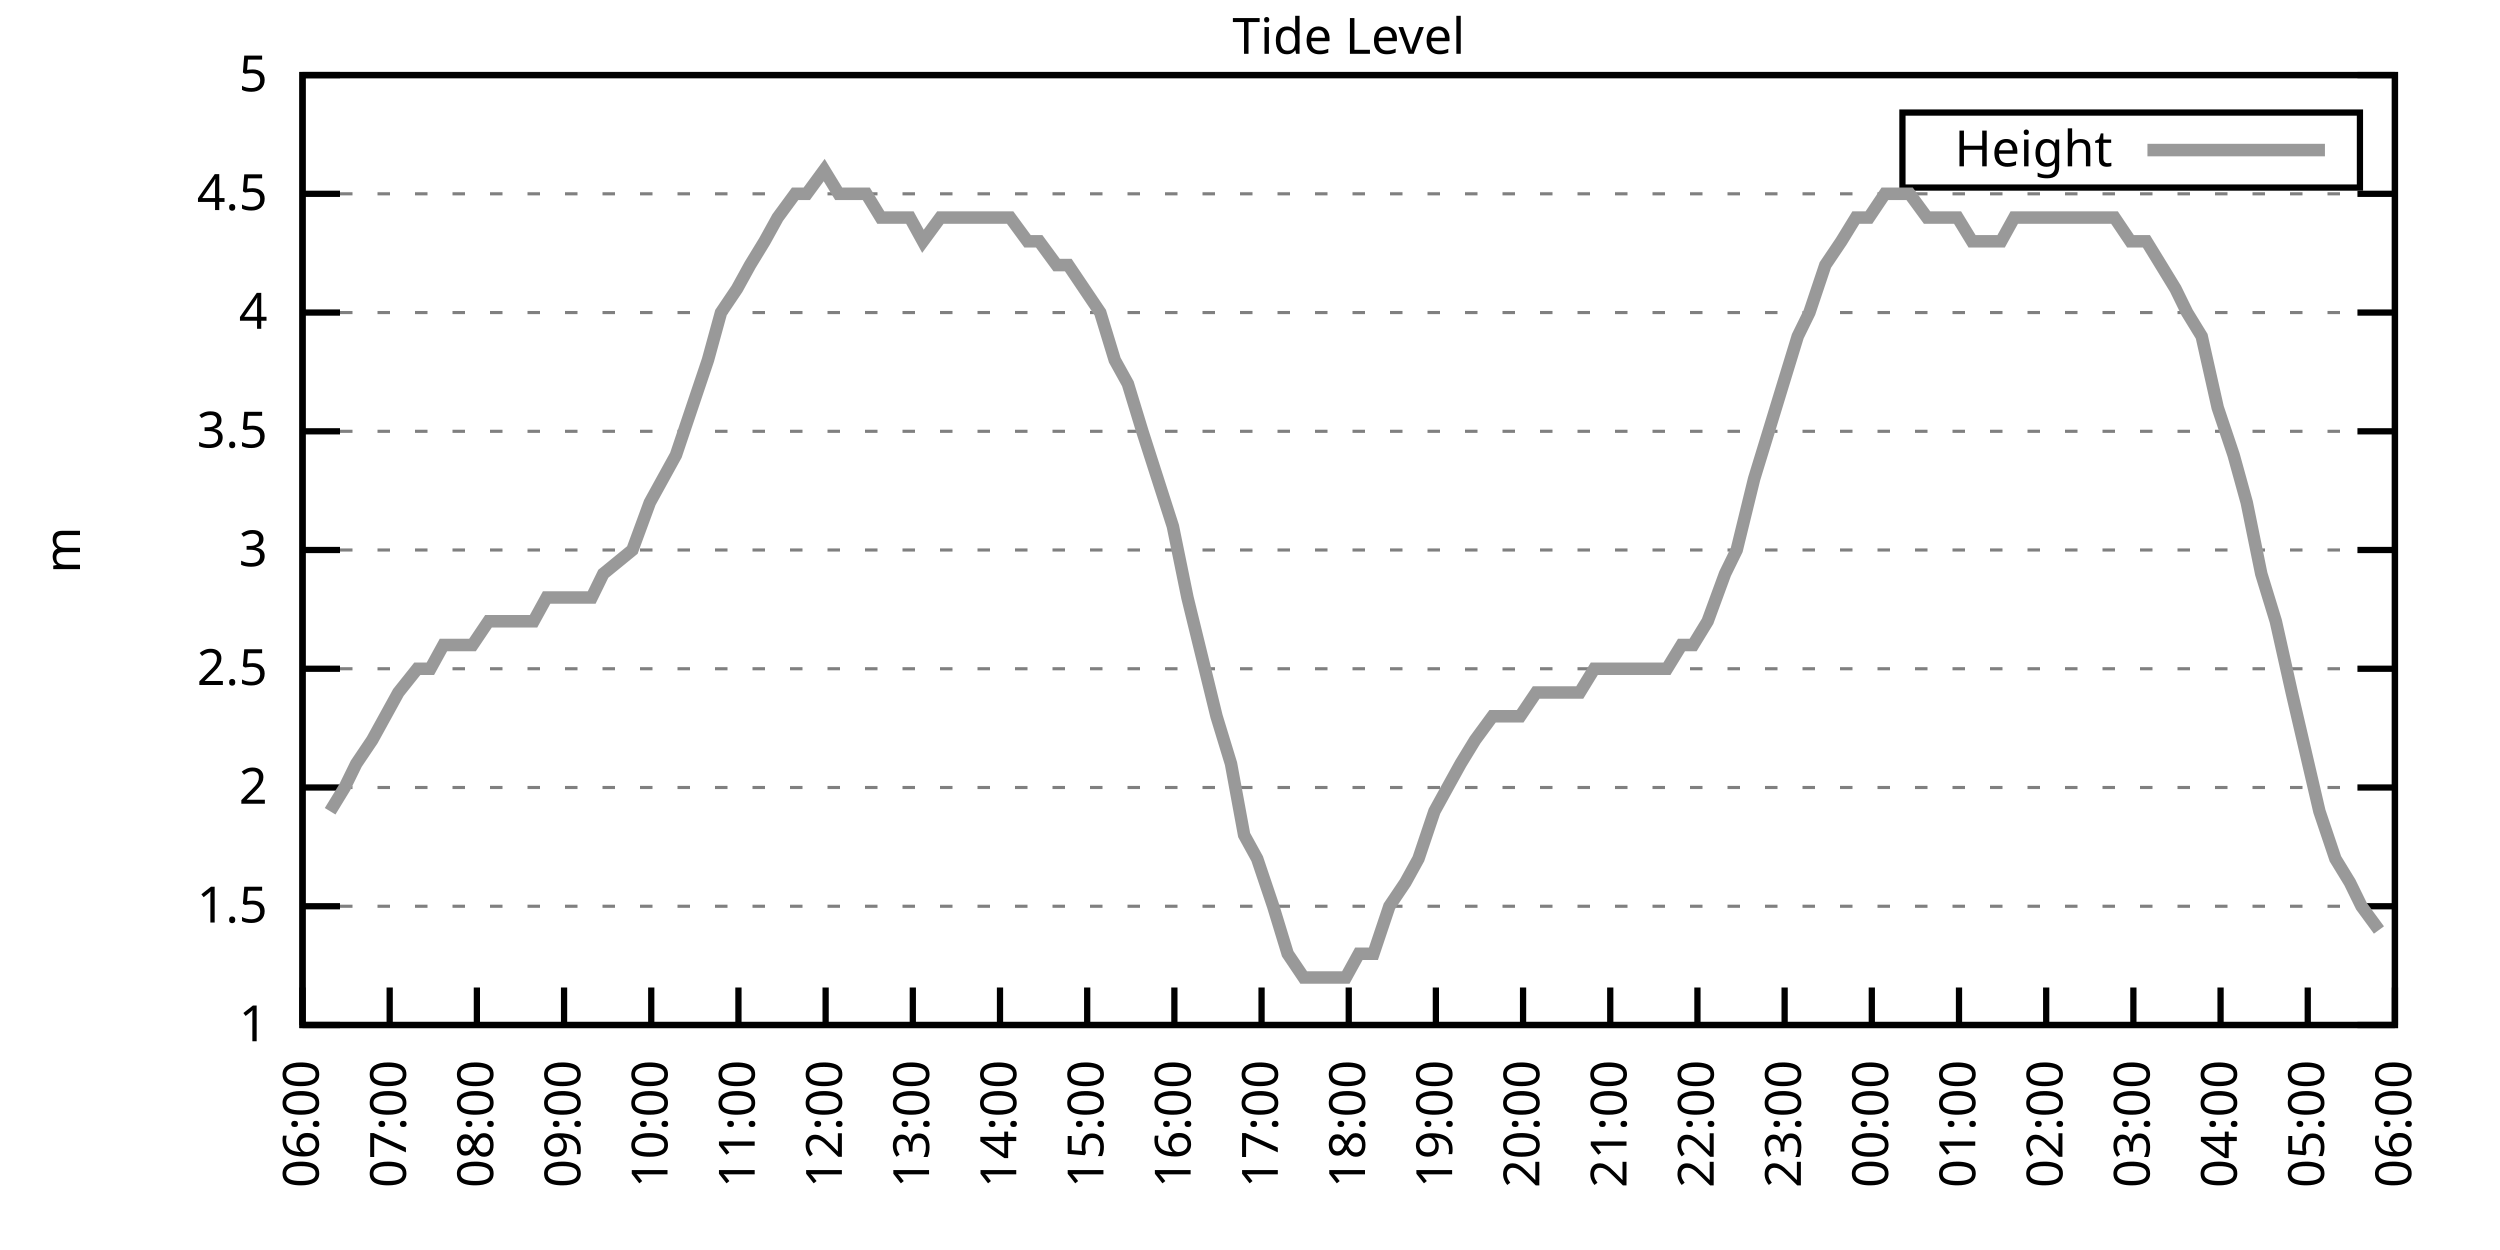
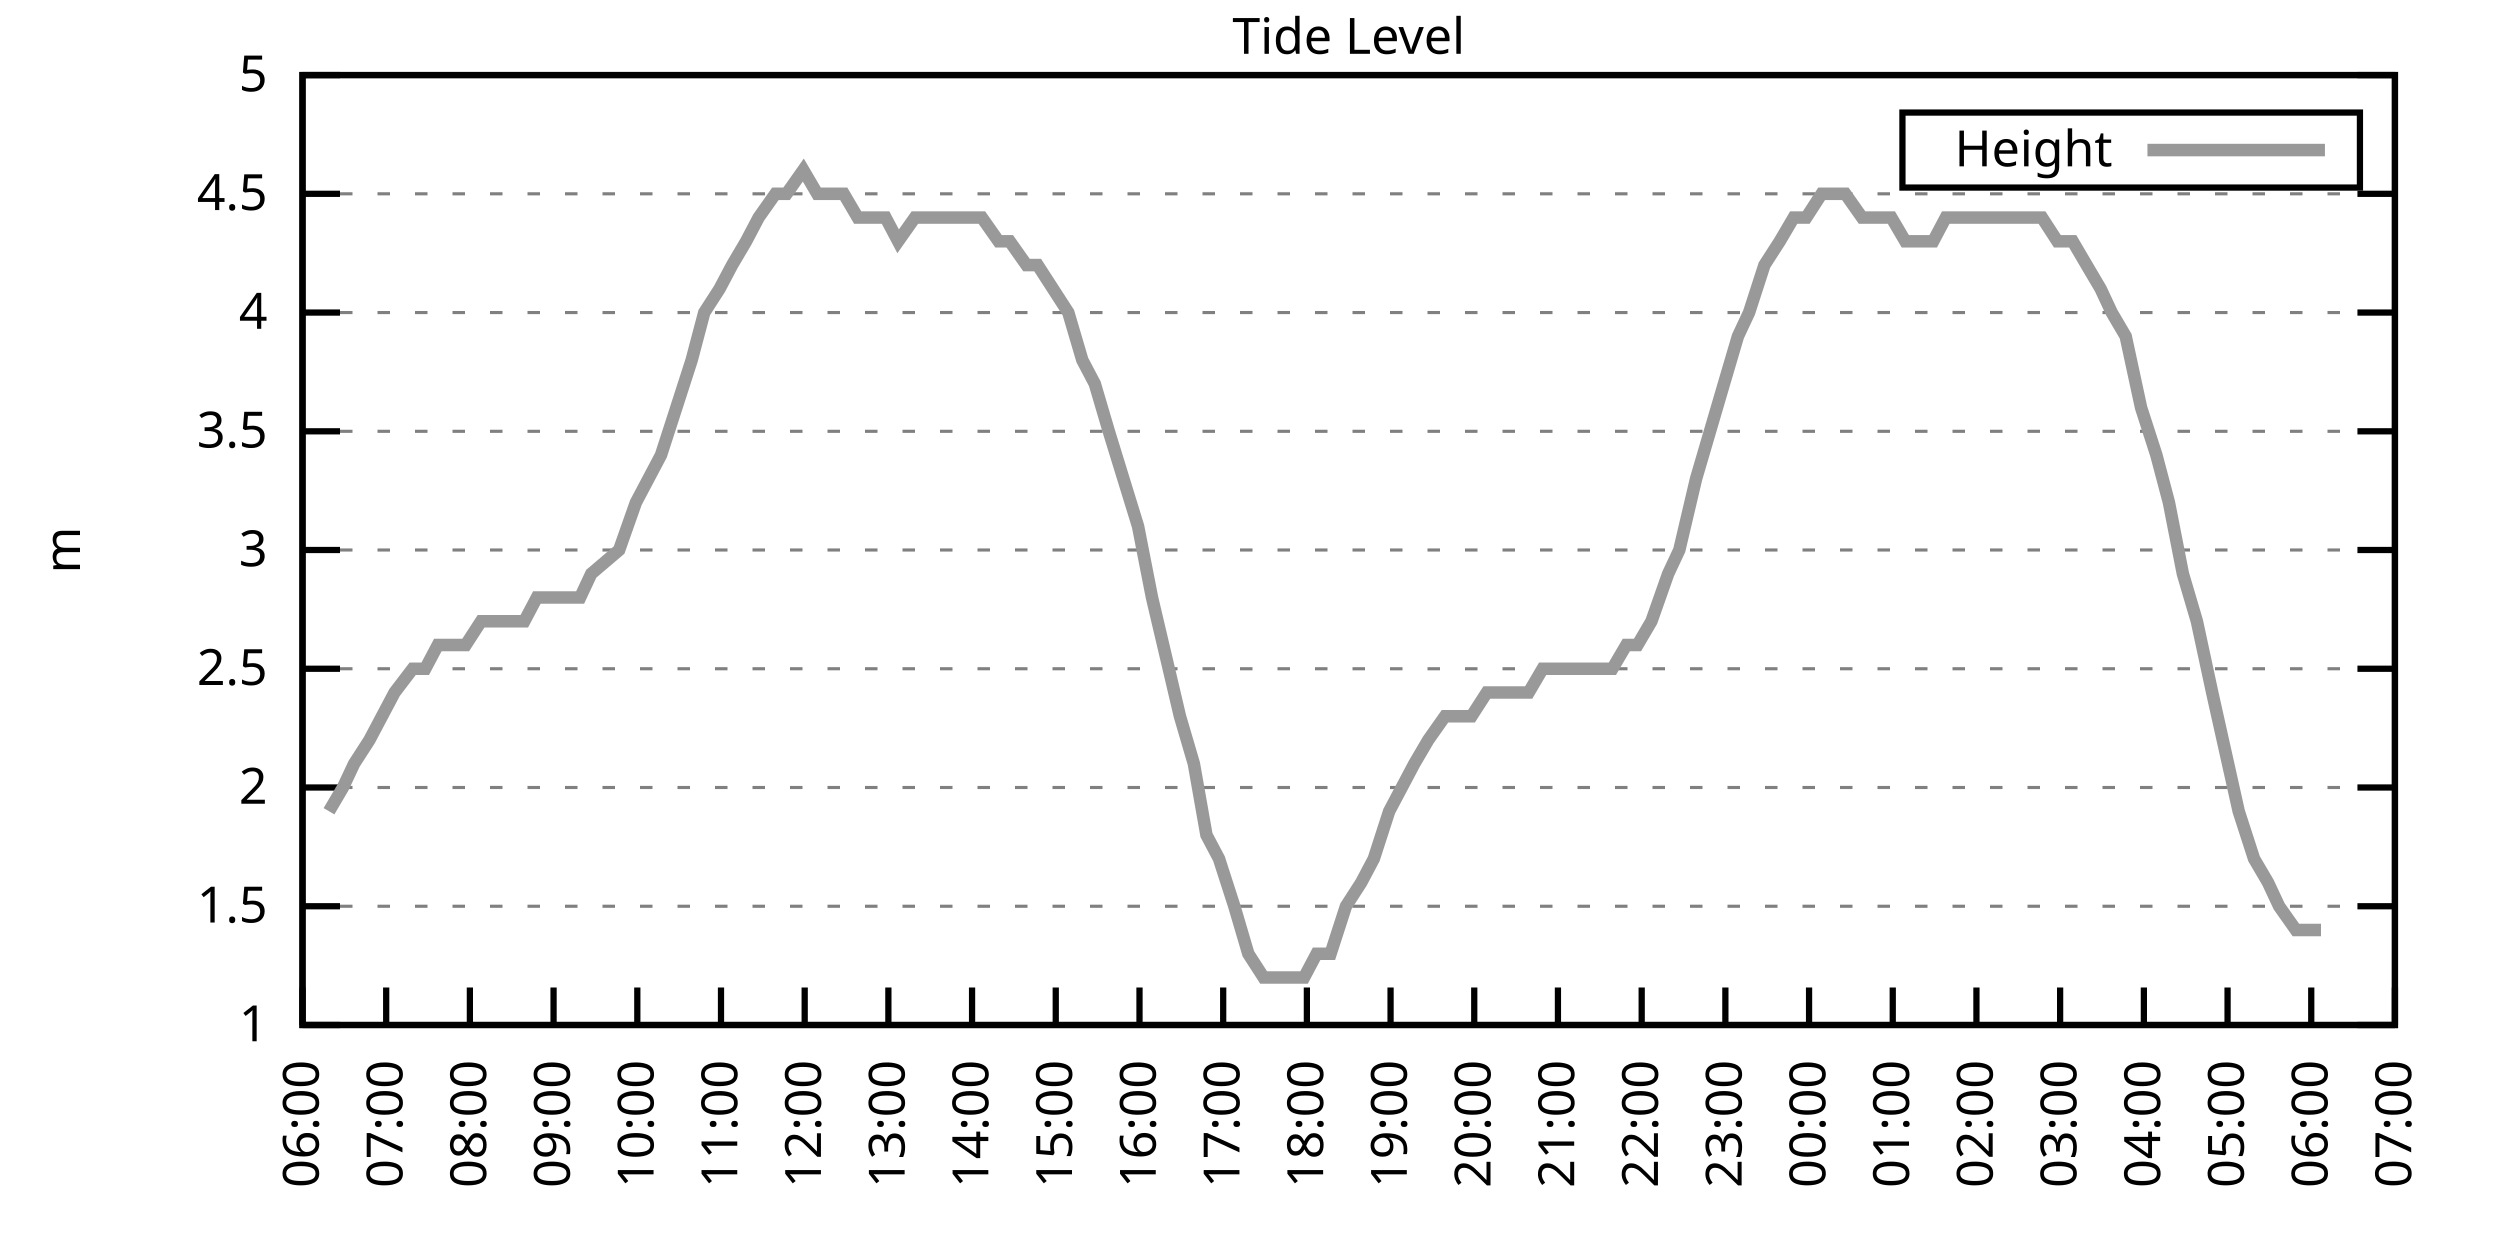
<svg xmlns="http://www.w3.org/2000/svg" xmlns:xlink="http://www.w3.org/1999/xlink" width="400" height="200" viewBox="0 0 400 200">
  <g id="gnuplot_canvas">
    <rect x="0" y="0" width="400" height="200" fill="none" />
    <defs>
      <circle id="gpDot" r="0.5" stroke-width="0.5" stroke="currentColor" />
      <path id="gpPt0" stroke-width="0.333" stroke="currentColor" d="M-1,0 h2 M0,-1 v2" />
      <path id="gpPt1" stroke-width="0.333" stroke="currentColor" d="M-1,-1 L1,1 M1,-1 L-1,1" />
      <path id="gpPt2" stroke-width="0.333" stroke="currentColor" d="M-1,0 L1,0 M0,-1 L0,1 M-1,-1 L1,1 M-1,1 L1,-1" />
      <rect id="gpPt3" stroke-width="0.333" stroke="currentColor" x="-1" y="-1" width="2" height="2" />
      <rect id="gpPt4" stroke-width="0.333" stroke="currentColor" fill="currentColor" x="-1" y="-1" width="2" height="2" />
      <circle id="gpPt5" stroke-width="0.333" stroke="currentColor" cx="0" cy="0" r="1" />
      <use xlink:href="#gpPt5" id="gpPt6" fill="currentColor" stroke="none" />
      <path id="gpPt7" stroke-width="0.333" stroke="currentColor" d="M0,-1.33 L-1.33,0.67 L1.33,0.67 z" />
      <use xlink:href="#gpPt7" id="gpPt8" fill="currentColor" stroke="none" />
      <use xlink:href="#gpPt7" id="gpPt9" stroke="currentColor" transform="rotate(180)" />
      <use xlink:href="#gpPt9" id="gpPt10" fill="currentColor" stroke="none" />
      <use xlink:href="#gpPt3" id="gpPt11" stroke="currentColor" transform="rotate(45)" />
      <use xlink:href="#gpPt11" id="gpPt12" fill="currentColor" stroke="none" />
      <path id="gpPt13" stroke-width="0.333" stroke="currentColor" d="M0,1.330 L1.265,0.411 L0.782,-1.067 L-0.782,-1.076 L-1.265,0.411 z" />
      <use xlink:href="#gpPt13" id="gpPt14" fill="currentColor" stroke="none" />
      <filter id="textbox" filterUnits="objectBoundingBox" x="0" y="0" height="1" width="1">
        <feFlood flood-color="white" flood-opacity="1" result="bgnd" />
        <feComposite in="SourceGraphic" in2="bgnd" operator="atop" />
      </filter>
      <filter id="greybox" filterUnits="objectBoundingBox" x="0" y="0" height="1" width="1">
        <feFlood flood-color="lightgrey" flood-opacity="1" result="grey" />
        <feComposite in="SourceGraphic" in2="grey" operator="atop" />
      </filter>
    </defs>
    <g fill="none" color="white" stroke="currentColor" stroke-width="1.00" stroke-linecap="butt" stroke-linejoin="miter">
</g>
    <g fill="none" color="black" stroke="currentColor" stroke-width="1.00" stroke-linecap="butt" stroke-linejoin="miter">
      <g stroke="none" shape-rendering="crispEdges">
        <polygon fill="rgb(255, 255, 255)" points="48.40,164.00 383.18,164.00 383.18,12.02 48.40,12.02 " />
      </g>
    </g>
    <g fill="none" color="black" stroke="currentColor" stroke-width="1.00" stroke-linecap="butt" stroke-linejoin="miter">
</g>
    <g fill="none" color="black" stroke="black" stroke-width="0.50" stroke-linecap="butt" stroke-linejoin="miter">
</g>
    <g fill="none" color="gray" stroke="currentColor" stroke-width="0.50" stroke-linecap="butt" stroke-linejoin="miter">
      <path stroke="gray" stroke-dasharray="2,4" class="gridline" d="M48.40,164.00 L383.19,164.00  " />
    </g>
    <g fill="none" color="gray" stroke="gray" stroke-width="1.00" stroke-linecap="butt" stroke-linejoin="miter">
</g>
    <g fill="none" color="black" stroke="currentColor" stroke-width="1.00" stroke-linecap="butt" stroke-linejoin="miter">
      <path stroke="black" d="M48.40,164.00 L54.40,164.00 M383.19,164.00 L377.19,164.00  " />
      <g transform="translate(42.80,166.60)" stroke="none" fill="black" font-family="Sans" font-size="8.00" text-anchor="end">
        <text>
          <tspan font-family="Sans"> 1</tspan>
        </text>
      </g>
    </g>
    <g fill="none" color="black" stroke="currentColor" stroke-width="1.00" stroke-linecap="butt" stroke-linejoin="miter">
</g>
    <g fill="none" color="black" stroke="black" stroke-width="0.50" stroke-linecap="butt" stroke-linejoin="miter">
</g>
    <g fill="none" color="gray" stroke="currentColor" stroke-width="0.50" stroke-linecap="butt" stroke-linejoin="miter">
      <path stroke="gray" stroke-dasharray="2,4" class="gridline" d="M48.40,145.00 L383.19,145.00  " />
    </g>
    <g fill="none" color="gray" stroke="gray" stroke-width="1.00" stroke-linecap="butt" stroke-linejoin="miter">
</g>
    <g fill="none" color="black" stroke="currentColor" stroke-width="1.00" stroke-linecap="butt" stroke-linejoin="miter">
      <path stroke="black" d="M48.40,145.00 L54.40,145.00 M383.19,145.00 L377.19,145.00  " />
      <g transform="translate(42.80,147.60)" stroke="none" fill="black" font-family="Sans" font-size="8.00" text-anchor="end">
        <text>
          <tspan font-family="Sans"> 1.5</tspan>
        </text>
      </g>
    </g>
    <g fill="none" color="black" stroke="currentColor" stroke-width="1.00" stroke-linecap="butt" stroke-linejoin="miter">
</g>
    <g fill="none" color="black" stroke="black" stroke-width="0.50" stroke-linecap="butt" stroke-linejoin="miter">
</g>
    <g fill="none" color="gray" stroke="currentColor" stroke-width="0.50" stroke-linecap="butt" stroke-linejoin="miter">
      <path stroke="gray" stroke-dasharray="2,4" class="gridline" d="M48.40,126.00 L383.19,126.00  " />
    </g>
    <g fill="none" color="gray" stroke="gray" stroke-width="1.00" stroke-linecap="butt" stroke-linejoin="miter">
</g>
    <g fill="none" color="black" stroke="currentColor" stroke-width="1.00" stroke-linecap="butt" stroke-linejoin="miter">
      <path stroke="black" d="M48.40,126.00 L54.40,126.00 M383.19,126.00 L377.19,126.00  " />
      <g transform="translate(42.80,128.60)" stroke="none" fill="black" font-family="Sans" font-size="8.00" text-anchor="end">
        <text>
          <tspan font-family="Sans"> 2</tspan>
        </text>
      </g>
    </g>
    <g fill="none" color="black" stroke="currentColor" stroke-width="1.00" stroke-linecap="butt" stroke-linejoin="miter">
</g>
    <g fill="none" color="black" stroke="black" stroke-width="0.50" stroke-linecap="butt" stroke-linejoin="miter">
</g>
    <g fill="none" color="gray" stroke="currentColor" stroke-width="0.50" stroke-linecap="butt" stroke-linejoin="miter">
      <path stroke="gray" stroke-dasharray="2,4" class="gridline" d="M48.40,107.00 L383.19,107.00  " />
    </g>
    <g fill="none" color="gray" stroke="gray" stroke-width="1.00" stroke-linecap="butt" stroke-linejoin="miter">
</g>
    <g fill="none" color="black" stroke="currentColor" stroke-width="1.00" stroke-linecap="butt" stroke-linejoin="miter">
      <path stroke="black" d="M48.40,107.00 L54.40,107.00 M383.19,107.00 L377.19,107.00  " />
      <g transform="translate(42.80,109.60)" stroke="none" fill="black" font-family="Sans" font-size="8.00" text-anchor="end">
        <text>
          <tspan font-family="Sans"> 2.5</tspan>
        </text>
      </g>
    </g>
    <g fill="none" color="black" stroke="currentColor" stroke-width="1.00" stroke-linecap="butt" stroke-linejoin="miter">
</g>
    <g fill="none" color="black" stroke="black" stroke-width="0.50" stroke-linecap="butt" stroke-linejoin="miter">
</g>
    <g fill="none" color="gray" stroke="currentColor" stroke-width="0.50" stroke-linecap="butt" stroke-linejoin="miter">
      <path stroke="gray" stroke-dasharray="2,4" class="gridline" d="M48.40,88.00 L383.19,88.00  " />
    </g>
    <g fill="none" color="gray" stroke="gray" stroke-width="1.00" stroke-linecap="butt" stroke-linejoin="miter">
</g>
    <g fill="none" color="black" stroke="currentColor" stroke-width="1.00" stroke-linecap="butt" stroke-linejoin="miter">
      <path stroke="black" d="M48.40,88.00 L54.40,88.00 M383.19,88.00 L377.19,88.00  " />
      <g transform="translate(42.80,90.60)" stroke="none" fill="black" font-family="Sans" font-size="8.00" text-anchor="end">
        <text>
          <tspan font-family="Sans"> 3</tspan>
        </text>
      </g>
    </g>
    <g fill="none" color="black" stroke="currentColor" stroke-width="1.00" stroke-linecap="butt" stroke-linejoin="miter">
</g>
    <g fill="none" color="black" stroke="black" stroke-width="0.50" stroke-linecap="butt" stroke-linejoin="miter">
</g>
    <g fill="none" color="gray" stroke="currentColor" stroke-width="0.50" stroke-linecap="butt" stroke-linejoin="miter">
      <path stroke="gray" stroke-dasharray="2,4" class="gridline" d="M48.40,69.01 L383.19,69.01  " />
    </g>
    <g fill="none" color="gray" stroke="gray" stroke-width="1.00" stroke-linecap="butt" stroke-linejoin="miter">
</g>
    <g fill="none" color="black" stroke="currentColor" stroke-width="1.00" stroke-linecap="butt" stroke-linejoin="miter">
      <path stroke="black" d="M48.40,69.01 L54.40,69.01 M383.19,69.01 L377.19,69.01  " />
      <g transform="translate(42.80,71.61)" stroke="none" fill="black" font-family="Sans" font-size="8.00" text-anchor="end">
        <text>
          <tspan font-family="Sans"> 3.5</tspan>
        </text>
      </g>
    </g>
    <g fill="none" color="black" stroke="currentColor" stroke-width="1.00" stroke-linecap="butt" stroke-linejoin="miter">
</g>
    <g fill="none" color="black" stroke="black" stroke-width="0.50" stroke-linecap="butt" stroke-linejoin="miter">
</g>
    <g fill="none" color="gray" stroke="currentColor" stroke-width="0.50" stroke-linecap="butt" stroke-linejoin="miter">
      <path stroke="gray" stroke-dasharray="2,4" class="gridline" d="M48.40,50.01 L383.19,50.01  " />
    </g>
    <g fill="none" color="gray" stroke="gray" stroke-width="1.00" stroke-linecap="butt" stroke-linejoin="miter">
</g>
    <g fill="none" color="black" stroke="currentColor" stroke-width="1.00" stroke-linecap="butt" stroke-linejoin="miter">
      <path stroke="black" d="M48.40,50.01 L54.40,50.01 M383.19,50.01 L377.19,50.01  " />
      <g transform="translate(42.80,52.61)" stroke="none" fill="black" font-family="Sans" font-size="8.00" text-anchor="end">
        <text>
          <tspan font-family="Sans"> 4</tspan>
        </text>
      </g>
    </g>
    <g fill="none" color="black" stroke="currentColor" stroke-width="1.00" stroke-linecap="butt" stroke-linejoin="miter">
</g>
    <g fill="none" color="black" stroke="black" stroke-width="0.50" stroke-linecap="butt" stroke-linejoin="miter">
</g>
    <g fill="none" color="gray" stroke="currentColor" stroke-width="0.50" stroke-linecap="butt" stroke-linejoin="miter">
      <path stroke="gray" stroke-dasharray="2,4" class="gridline" d="M48.40,31.01 L383.19,31.01  " />
    </g>
    <g fill="none" color="gray" stroke="gray" stroke-width="1.00" stroke-linecap="butt" stroke-linejoin="miter">
</g>
    <g fill="none" color="black" stroke="currentColor" stroke-width="1.00" stroke-linecap="butt" stroke-linejoin="miter">
      <path stroke="black" d="M48.40,31.01 L54.40,31.01 M383.19,31.01 L377.19,31.01  " />
      <g transform="translate(42.80,33.61)" stroke="none" fill="black" font-family="Sans" font-size="8.00" text-anchor="end">
        <text>
          <tspan font-family="Sans"> 4.5</tspan>
        </text>
      </g>
    </g>
    <g fill="none" color="black" stroke="currentColor" stroke-width="1.00" stroke-linecap="butt" stroke-linejoin="miter">
</g>
    <g fill="none" color="black" stroke="black" stroke-width="0.50" stroke-linecap="butt" stroke-linejoin="miter">
</g>
    <g fill="none" color="gray" stroke="currentColor" stroke-width="0.50" stroke-linecap="butt" stroke-linejoin="miter">
      <path stroke="gray" stroke-dasharray="2,4" class="gridline" d="M48.40,12.01 L383.19,12.01  " />
    </g>
    <g fill="none" color="gray" stroke="gray" stroke-width="1.00" stroke-linecap="butt" stroke-linejoin="miter">
</g>
    <g fill="none" color="black" stroke="currentColor" stroke-width="1.00" stroke-linecap="butt" stroke-linejoin="miter">
      <path stroke="black" d="M48.40,12.01 L54.40,12.01 M383.19,12.01 L377.19,12.01  " />
      <g transform="translate(42.80,14.61)" stroke="none" fill="black" font-family="Sans" font-size="8.00" text-anchor="end">
        <text>
          <tspan font-family="Sans"> 5</tspan>
        </text>
      </g>
    </g>
    <g fill="none" color="black" stroke="currentColor" stroke-width="1.00" stroke-linecap="butt" stroke-linejoin="miter">
      <path stroke="black" d="M48.40,164.00 L48.40,158.00  " />
      <g transform="translate(51.00,169.60) rotate(270.00)" stroke="none" fill="black" font-family="Sans" font-size="8.00" text-anchor="end">
        <text>
          <tspan font-family="Sans">06:00</tspan>
        </text>
      </g>
    </g>
    <g fill="none" color="black" stroke="currentColor" stroke-width="1.00" stroke-linecap="butt" stroke-linejoin="miter">
-       <path stroke="black" d="M62.35,164.00 L62.35,158.00  " />
-       <g transform="translate(64.95,169.60) rotate(270.00)" stroke="none" fill="black" font-family="Sans" font-size="8.00" text-anchor="end">
+       <path stroke="black" d="M61.79,164.00 L61.79,158.00  " />
+       <g transform="translate(64.39,169.60) rotate(270.00)" stroke="none" fill="black" font-family="Sans" font-size="8.00" text-anchor="end">
        <text>
          <tspan font-family="Sans">07:00</tspan>
        </text>
      </g>
    </g>
    <g fill="none" color="black" stroke="currentColor" stroke-width="1.00" stroke-linecap="butt" stroke-linejoin="miter">
-       <path stroke="black" d="M76.30,164.00 L76.30,158.00  " />
-       <g transform="translate(78.90,169.60) rotate(270.00)" stroke="none" fill="black" font-family="Sans" font-size="8.00" text-anchor="end">
+       <path stroke="black" d="M75.18,164.00 L75.18,158.00  " />
+       <g transform="translate(77.78,169.60) rotate(270.00)" stroke="none" fill="black" font-family="Sans" font-size="8.00" text-anchor="end">
        <text>
          <tspan font-family="Sans">08:00</tspan>
        </text>
      </g>
    </g>
    <g fill="none" color="black" stroke="currentColor" stroke-width="1.00" stroke-linecap="butt" stroke-linejoin="miter">
-       <path stroke="black" d="M90.25,164.00 L90.25,158.00  " />
-       <g transform="translate(92.85,169.60) rotate(270.00)" stroke="none" fill="black" font-family="Sans" font-size="8.00" text-anchor="end">
+       <path stroke="black" d="M88.57,164.00 L88.57,158.00  " />
+       <g transform="translate(91.17,169.60) rotate(270.00)" stroke="none" fill="black" font-family="Sans" font-size="8.00" text-anchor="end">
        <text>
          <tspan font-family="Sans">09:00</tspan>
        </text>
      </g>
    </g>
    <g fill="none" color="black" stroke="currentColor" stroke-width="1.00" stroke-linecap="butt" stroke-linejoin="miter">
-       <path stroke="black" d="M104.20,164.00 L104.20,158.00  " />
-       <g transform="translate(106.80,169.60) rotate(270.00)" stroke="none" fill="black" font-family="Sans" font-size="8.00" text-anchor="end">
+       <path stroke="black" d="M101.97,164.00 L101.97,158.00  " />
+       <g transform="translate(104.57,169.60) rotate(270.00)" stroke="none" fill="black" font-family="Sans" font-size="8.00" text-anchor="end">
        <text>
          <tspan font-family="Sans">10:00</tspan>
        </text>
      </g>
    </g>
    <g fill="none" color="black" stroke="currentColor" stroke-width="1.00" stroke-linecap="butt" stroke-linejoin="miter">
-       <path stroke="black" d="M118.15,164.00 L118.15,158.00  " />
-       <g transform="translate(120.75,169.60) rotate(270.00)" stroke="none" fill="black" font-family="Sans" font-size="8.00" text-anchor="end">
+       <path stroke="black" d="M115.36,164.00 L115.36,158.00  " />
+       <g transform="translate(117.96,169.60) rotate(270.00)" stroke="none" fill="black" font-family="Sans" font-size="8.00" text-anchor="end">
        <text>
          <tspan font-family="Sans">11:00</tspan>
        </text>
      </g>
    </g>
    <g fill="none" color="black" stroke="currentColor" stroke-width="1.00" stroke-linecap="butt" stroke-linejoin="miter">
-       <path stroke="black" d="M132.10,164.00 L132.10,158.00  " />
-       <g transform="translate(134.70,169.60) rotate(270.00)" stroke="none" fill="black" font-family="Sans" font-size="8.00" text-anchor="end">
+       <path stroke="black" d="M128.75,164.00 L128.75,158.00  " />
+       <g transform="translate(131.35,169.60) rotate(270.00)" stroke="none" fill="black" font-family="Sans" font-size="8.00" text-anchor="end">
        <text>
          <tspan font-family="Sans">12:00</tspan>
        </text>
      </g>
    </g>
    <g fill="none" color="black" stroke="currentColor" stroke-width="1.00" stroke-linecap="butt" stroke-linejoin="miter">
-       <path stroke="black" d="M146.05,164.00 L146.05,158.00  " />
-       <g transform="translate(148.65,169.60) rotate(270.00)" stroke="none" fill="black" font-family="Sans" font-size="8.00" text-anchor="end">
+       <path stroke="black" d="M142.14,164.00 L142.14,158.00  " />
+       <g transform="translate(144.74,169.60) rotate(270.00)" stroke="none" fill="black" font-family="Sans" font-size="8.00" text-anchor="end">
        <text>
          <tspan font-family="Sans">13:00</tspan>
        </text>
      </g>
    </g>
    <g fill="none" color="black" stroke="currentColor" stroke-width="1.00" stroke-linecap="butt" stroke-linejoin="miter">
-       <path stroke="black" d="M160.00,164.00 L160.00,158.00  " />
-       <g transform="translate(162.60,169.60) rotate(270.00)" stroke="none" fill="black" font-family="Sans" font-size="8.00" text-anchor="end">
+       <path stroke="black" d="M155.53,164.00 L155.53,158.00  " />
+       <g transform="translate(158.13,169.60) rotate(270.00)" stroke="none" fill="black" font-family="Sans" font-size="8.00" text-anchor="end">
        <text>
          <tspan font-family="Sans">14:00</tspan>
        </text>
      </g>
    </g>
    <g fill="none" color="black" stroke="currentColor" stroke-width="1.00" stroke-linecap="butt" stroke-linejoin="miter">
-       <path stroke="black" d="M173.95,164.00 L173.95,158.00  " />
-       <g transform="translate(176.55,169.60) rotate(270.00)" stroke="none" fill="black" font-family="Sans" font-size="8.00" text-anchor="end">
+       <path stroke="black" d="M168.92,164.00 L168.92,158.00  " />
+       <g transform="translate(171.52,169.60) rotate(270.00)" stroke="none" fill="black" font-family="Sans" font-size="8.00" text-anchor="end">
        <text>
          <tspan font-family="Sans">15:00</tspan>
        </text>
      </g>
    </g>
    <g fill="none" color="black" stroke="currentColor" stroke-width="1.00" stroke-linecap="butt" stroke-linejoin="miter">
-       <path stroke="black" d="M187.90,164.00 L187.90,158.00  " />
-       <g transform="translate(190.50,169.60) rotate(270.00)" stroke="none" fill="black" font-family="Sans" font-size="8.00" text-anchor="end">
+       <path stroke="black" d="M182.32,164.00 L182.32,158.00  " />
+       <g transform="translate(184.92,169.60) rotate(270.00)" stroke="none" fill="black" font-family="Sans" font-size="8.00" text-anchor="end">
        <text>
          <tspan font-family="Sans">16:00</tspan>
        </text>
      </g>
    </g>
    <g fill="none" color="black" stroke="currentColor" stroke-width="1.00" stroke-linecap="butt" stroke-linejoin="miter">
-       <path stroke="black" d="M201.85,164.00 L201.85,158.00  " />
-       <g transform="translate(204.45,169.60) rotate(270.00)" stroke="none" fill="black" font-family="Sans" font-size="8.00" text-anchor="end">
+       <path stroke="black" d="M195.71,164.00 L195.71,158.00  " />
+       <g transform="translate(198.31,169.60) rotate(270.00)" stroke="none" fill="black" font-family="Sans" font-size="8.00" text-anchor="end">
        <text>
          <tspan font-family="Sans">17:00</tspan>
        </text>
      </g>
    </g>
    <g fill="none" color="black" stroke="currentColor" stroke-width="1.00" stroke-linecap="butt" stroke-linejoin="miter">
-       <path stroke="black" d="M215.80,164.00 L215.80,158.00  " />
-       <g transform="translate(218.40,169.60) rotate(270.00)" stroke="none" fill="black" font-family="Sans" font-size="8.00" text-anchor="end">
+       <path stroke="black" d="M209.10,164.00 L209.10,158.00  " />
+       <g transform="translate(211.70,169.60) rotate(270.00)" stroke="none" fill="black" font-family="Sans" font-size="8.00" text-anchor="end">
        <text>
          <tspan font-family="Sans">18:00</tspan>
        </text>
      </g>
    </g>
    <g fill="none" color="black" stroke="currentColor" stroke-width="1.00" stroke-linecap="butt" stroke-linejoin="miter">
-       <path stroke="black" d="M229.74,164.00 L229.74,158.00  " />
-       <g transform="translate(232.34,169.60) rotate(270.00)" stroke="none" fill="black" font-family="Sans" font-size="8.00" text-anchor="end">
+       <path stroke="black" d="M222.49,164.00 L222.49,158.00  " />
+       <g transform="translate(225.09,169.60) rotate(270.00)" stroke="none" fill="black" font-family="Sans" font-size="8.00" text-anchor="end">
        <text>
          <tspan font-family="Sans">19:00</tspan>
        </text>
      </g>
    </g>
    <g fill="none" color="black" stroke="currentColor" stroke-width="1.00" stroke-linecap="butt" stroke-linejoin="miter">
-       <path stroke="black" d="M243.69,164.00 L243.69,158.00  " />
-       <g transform="translate(246.29,169.60) rotate(270.00)" stroke="none" fill="black" font-family="Sans" font-size="8.00" text-anchor="end">
+       <path stroke="black" d="M235.88,164.00 L235.88,158.00  " />
+       <g transform="translate(238.48,169.60) rotate(270.00)" stroke="none" fill="black" font-family="Sans" font-size="8.00" text-anchor="end">
        <text>
          <tspan font-family="Sans">20:00</tspan>
        </text>
      </g>
    </g>
    <g fill="none" color="black" stroke="currentColor" stroke-width="1.00" stroke-linecap="butt" stroke-linejoin="miter">
-       <path stroke="black" d="M257.64,164.00 L257.64,158.00  " />
-       <g transform="translate(260.24,169.60) rotate(270.00)" stroke="none" fill="black" font-family="Sans" font-size="8.00" text-anchor="end">
+       <path stroke="black" d="M249.27,164.00 L249.27,158.00  " />
+       <g transform="translate(251.87,169.60) rotate(270.00)" stroke="none" fill="black" font-family="Sans" font-size="8.00" text-anchor="end">
        <text>
          <tspan font-family="Sans">21:00</tspan>
        </text>
      </g>
    </g>
    <g fill="none" color="black" stroke="currentColor" stroke-width="1.00" stroke-linecap="butt" stroke-linejoin="miter">
-       <path stroke="black" d="M271.59,164.00 L271.59,158.00  " />
-       <g transform="translate(274.19,169.60) rotate(270.00)" stroke="none" fill="black" font-family="Sans" font-size="8.00" text-anchor="end">
+       <path stroke="black" d="M262.67,164.00 L262.67,158.00  " />
+       <g transform="translate(265.27,169.60) rotate(270.00)" stroke="none" fill="black" font-family="Sans" font-size="8.00" text-anchor="end">
        <text>
          <tspan font-family="Sans">22:00</tspan>
        </text>
      </g>
    </g>
    <g fill="none" color="black" stroke="currentColor" stroke-width="1.00" stroke-linecap="butt" stroke-linejoin="miter">
-       <path stroke="black" d="M285.54,164.00 L285.54,158.00  " />
-       <g transform="translate(288.14,169.60) rotate(270.00)" stroke="none" fill="black" font-family="Sans" font-size="8.00" text-anchor="end">
+       <path stroke="black" d="M276.06,164.00 L276.06,158.00  " />
+       <g transform="translate(278.66,169.60) rotate(270.00)" stroke="none" fill="black" font-family="Sans" font-size="8.00" text-anchor="end">
        <text>
          <tspan font-family="Sans">23:00</tspan>
        </text>
      </g>
    </g>
    <g fill="none" color="black" stroke="currentColor" stroke-width="1.00" stroke-linecap="butt" stroke-linejoin="miter">
-       <path stroke="black" d="M299.49,164.00 L299.49,158.00  " />
-       <g transform="translate(302.09,169.60) rotate(270.00)" stroke="none" fill="black" font-family="Sans" font-size="8.00" text-anchor="end">
+       <path stroke="black" d="M289.45,164.00 L289.45,158.00  " />
+       <g transform="translate(292.05,169.60) rotate(270.00)" stroke="none" fill="black" font-family="Sans" font-size="8.00" text-anchor="end">
        <text>
          <tspan font-family="Sans">00:00</tspan>
        </text>
      </g>
    </g>
    <g fill="none" color="black" stroke="currentColor" stroke-width="1.00" stroke-linecap="butt" stroke-linejoin="miter">
-       <path stroke="black" d="M313.44,164.00 L313.44,158.00  " />
-       <g transform="translate(316.04,169.60) rotate(270.00)" stroke="none" fill="black" font-family="Sans" font-size="8.00" text-anchor="end">
+       <path stroke="black" d="M302.84,164.00 L302.84,158.00  " />
+       <g transform="translate(305.44,169.60) rotate(270.00)" stroke="none" fill="black" font-family="Sans" font-size="8.00" text-anchor="end">
        <text>
          <tspan font-family="Sans">01:00</tspan>
        </text>
      </g>
    </g>
    <g fill="none" color="black" stroke="currentColor" stroke-width="1.00" stroke-linecap="butt" stroke-linejoin="miter">
-       <path stroke="black" d="M327.39,164.00 L327.39,158.00  " />
-       <g transform="translate(329.99,169.60) rotate(270.00)" stroke="none" fill="black" font-family="Sans" font-size="8.00" text-anchor="end">
+       <path stroke="black" d="M316.23,164.00 L316.23,158.00  " />
+       <g transform="translate(318.83,169.60) rotate(270.00)" stroke="none" fill="black" font-family="Sans" font-size="8.00" text-anchor="end">
        <text>
          <tspan font-family="Sans">02:00</tspan>
        </text>
      </g>
    </g>
    <g fill="none" color="black" stroke="currentColor" stroke-width="1.00" stroke-linecap="butt" stroke-linejoin="miter">
-       <path stroke="black" d="M341.34,164.00 L341.34,158.00  " />
-       <g transform="translate(343.94,169.60) rotate(270.00)" stroke="none" fill="black" font-family="Sans" font-size="8.00" text-anchor="end">
+       <path stroke="black" d="M329.62,164.00 L329.62,158.00  " />
+       <g transform="translate(332.22,169.60) rotate(270.00)" stroke="none" fill="black" font-family="Sans" font-size="8.00" text-anchor="end">
        <text>
          <tspan font-family="Sans">03:00</tspan>
        </text>
      </g>
    </g>
    <g fill="none" color="black" stroke="currentColor" stroke-width="1.00" stroke-linecap="butt" stroke-linejoin="miter">
-       <path stroke="black" d="M355.29,164.00 L355.29,158.00  " />
-       <g transform="translate(357.89,169.60) rotate(270.00)" stroke="none" fill="black" font-family="Sans" font-size="8.00" text-anchor="end">
+       <path stroke="black" d="M343.02,164.00 L343.02,158.00  " />
+       <g transform="translate(345.62,169.60) rotate(270.00)" stroke="none" fill="black" font-family="Sans" font-size="8.00" text-anchor="end">
        <text>
          <tspan font-family="Sans">04:00</tspan>
        </text>
      </g>
    </g>
    <g fill="none" color="black" stroke="currentColor" stroke-width="1.00" stroke-linecap="butt" stroke-linejoin="miter">
-       <path stroke="black" d="M369.24,164.00 L369.24,158.00  " />
-       <g transform="translate(371.84,169.60) rotate(270.00)" stroke="none" fill="black" font-family="Sans" font-size="8.00" text-anchor="end">
+       <path stroke="black" d="M356.41,164.00 L356.41,158.00  " />
+       <g transform="translate(359.01,169.60) rotate(270.00)" stroke="none" fill="black" font-family="Sans" font-size="8.00" text-anchor="end">
        <text>
          <tspan font-family="Sans">05:00</tspan>
+         </text>
+       </g>
+     </g>
+     <g fill="none" color="black" stroke="currentColor" stroke-width="1.00" stroke-linecap="butt" stroke-linejoin="miter">
+       <path stroke="black" d="M369.80,164.00 L369.80,158.00  " />
+       <g transform="translate(372.40,169.60) rotate(270.00)" stroke="none" fill="black" font-family="Sans" font-size="8.00" text-anchor="end">
+         <text>
+           <tspan font-family="Sans">06:00</tspan>
        </text>
      </g>
    </g>
    <g fill="none" color="black" stroke="currentColor" stroke-width="1.00" stroke-linecap="butt" stroke-linejoin="miter">
      <path stroke="black" d="M383.19,164.00 L383.19,158.00  " />
      <g transform="translate(385.79,169.60) rotate(270.00)" stroke="none" fill="black" font-family="Sans" font-size="8.00" text-anchor="end">
        <text>
-           <tspan font-family="Sans">06:00</tspan>
+           <tspan font-family="Sans">07:00</tspan>
        </text>
      </g>
    </g>
    <g fill="none" color="black" stroke="currentColor" stroke-width="1.00" stroke-linecap="butt" stroke-linejoin="miter">
</g>
    <g fill="none" color="black" stroke="currentColor" stroke-width="1.00" stroke-linecap="butt" stroke-linejoin="miter">
      <path stroke="black" d="M48.40,12.01 L48.40,164.00 L383.19,164.00 L383.19,12.01 L48.40,12.01 Z  " />
    </g>
    <g fill="none" color="black" stroke="currentColor" stroke-width="1.00" stroke-linecap="butt" stroke-linejoin="miter">
</g>
    <g fill="none" color="black" stroke="currentColor" stroke-width="1.00" stroke-linecap="butt" stroke-linejoin="miter">
      <path stroke="black" d="M304.39,30.01 L304.39,18.01 L377.59,18.01 L377.59,30.01 L304.39,30.01 Z  " />
    </g>
    <g id="Tide_level_plot_1">
      <g fill="none" color="white" stroke="black" stroke-width="2.00" stroke-linecap="butt" stroke-linejoin="miter">
</g>
      <g fill="none" color="black" stroke="currentColor" stroke-width="2.00" stroke-linecap="butt" stroke-linejoin="miter">
        <g transform="translate(337.99,26.61)" stroke="none" fill="black" font-family="Sans" font-size="8.00" text-anchor="end">
          <text>
            <tspan font-family="Sans">Height</tspan>
          </text>
        </g>
      </g>
      <g fill="none" color="black" stroke="currentColor" stroke-width="2.00" stroke-linecap="butt" stroke-linejoin="miter">
-         <path stroke="rgb(153, 153, 153)" d="M343.59,24.01 L371.99,24.01 M52.82,129.80 L55.14,126.00 L57.00,122.20 L59.56,118.40 L61.65,114.60 L63.74,110.80   L66.77,107.00 L68.86,107.00 L70.95,103.20 L73.74,103.20 L75.60,103.20 L78.16,99.40 L80.48,99.40 L83.04,99.40   L85.37,99.40 L87.46,95.60 L90.02,95.60 L92.34,95.60 L94.67,95.60 L96.53,91.80 L101.18,88.00 L103.97,80.41   L106.06,76.61 L108.15,72.81 L110.71,65.21 L113.27,57.61 L115.36,50.01 L117.92,46.21 L120.01,42.41 L122.33,38.61   L124.43,34.81 L127.22,31.01 L129.08,31.01 L131.87,27.21 L134.19,31.01 L136.51,31.01 L138.61,31.01 L140.93,34.81   L143.49,34.81 L145.58,34.81 L147.67,38.61 L150.46,34.81 L152.79,34.81 L154.88,34.81 L156.97,34.81 L159.30,34.81   L161.62,34.81 L164.41,38.61 L166.27,38.61 L169.06,42.41 L170.92,42.41 L176.04,50.01 L178.36,57.61 L180.46,61.41   L182.78,69.01 L187.66,84.21 L189.99,95.60 L191.85,103.20 L194.64,114.60 L196.96,122.20 L199.06,133.60 L201.15,137.40   L203.71,145.00 L206.03,152.60 L208.59,156.40 L210.91,156.40 L213.01,156.40 L215.33,156.40 L217.42,152.60 L219.75,152.60   L222.30,145.00 L224.86,141.20 L226.95,137.40 L229.51,129.80 L231.60,126.00 L233.70,122.20 L236.02,118.40 L238.81,114.60   L241.14,114.60 L243.23,114.60 L245.79,110.80 L247.88,110.80 L249.97,110.80 L252.76,110.80 L255.09,107.00 L257.18,107.00   L259.27,107.00 L262.06,107.00 L264.15,107.00 L266.71,107.00 L269.04,103.20 L270.90,103.20 L273.22,99.40 L276.01,91.80   L277.87,88.00 L280.66,76.61 L282.99,69.01 L285.31,61.41 L287.64,53.81 L289.50,50.01 L292.05,42.41 L294.61,38.61   L296.94,34.81 L299.03,34.81 L301.58,31.01 L303.91,31.01 L305.54,31.01 L308.33,34.81 L313.21,34.81 L315.53,38.61   L317.63,38.61 L320.18,38.61 L322.28,34.81 L324.83,34.81 L326.93,34.81 L329.25,34.81 L331.81,34.81 L334.13,34.81   L336.46,34.81 L338.32,34.81 L340.88,38.61 L343.43,38.61 L345.76,42.41 L348.08,46.21 L349.94,50.01 L352.27,53.81   L354.83,65.21 L357.38,72.81 L359.48,80.41 L361.80,91.80 L364.13,99.40 L366.68,110.80 L371.10,129.80 L373.66,137.40   L375.98,141.20 L377.84,145.00 L380.63,148.80  " />
+         <path stroke="rgb(153, 153, 153)" d="M343.59,24.01 L371.99,24.01 M52.64,129.80 L54.87,126.00 L56.66,122.20 L59.11,118.40 L61.12,114.60 L63.13,110.80   L66.03,107.00 L68.04,107.00 L70.05,103.20 L72.73,103.20 L74.51,103.20 L76.97,99.40 L79.20,99.40 L81.66,99.40   L83.89,99.40 L85.90,95.60 L88.35,95.60 L90.58,95.60 L92.82,95.60 L94.60,91.80 L99.06,88.00 L101.74,80.41   L103.75,76.61 L105.76,72.81 L108.22,65.21 L110.67,57.61 L112.68,50.01 L115.13,46.21 L117.14,42.41 L119.38,38.61   L121.38,34.81 L124.06,31.01 L125.85,31.01 L128.53,27.21 L130.76,31.01 L132.99,31.01 L135.00,31.01 L137.23,34.81   L139.69,34.81 L141.69,34.81 L143.70,38.61 L146.38,34.81 L148.61,34.81 L150.62,34.81 L152.63,34.81 L154.86,34.81   L157.10,34.81 L159.77,38.61 L161.56,38.61 L164.24,42.41 L166.02,42.41 L170.93,50.01 L173.17,57.61 L175.17,61.41   L177.41,69.01 L182.09,84.21 L184.32,95.60 L186.11,103.20 L188.79,114.60 L191.02,122.20 L193.03,133.60 L195.04,137.40   L197.49,145.00 L199.73,152.60 L202.18,156.40 L204.41,156.40 L206.42,156.40 L208.65,156.40 L210.66,152.60 L212.89,152.60   L215.35,145.00 L217.80,141.20 L219.81,137.40 L222.27,129.80 L224.28,126.00 L226.29,122.20 L228.52,118.40 L231.20,114.60   L233.43,114.60 L235.44,114.60 L237.89,110.80 L239.90,110.80 L241.91,110.80 L244.59,110.80 L246.82,107.00 L248.83,107.00   L250.84,107.00 L253.51,107.00 L255.52,107.00 L257.98,107.00 L260.21,103.20 L262.00,103.20 L264.23,99.40 L266.91,91.80   L268.69,88.00 L271.37,76.61 L273.60,69.01 L275.83,61.41 L278.07,53.81 L279.85,50.01 L282.31,42.41 L284.76,38.61   L286.99,34.81 L289.00,34.81 L291.46,31.01 L293.69,31.01 L295.25,31.01 L297.93,34.81 L302.62,34.81 L304.85,38.61   L306.86,38.61 L309.31,38.61 L311.32,34.81 L313.78,34.81 L315.79,34.81 L318.02,34.81 L320.47,34.81 L322.70,34.81   L324.94,34.81 L326.72,34.81 L329.18,38.61 L331.63,38.61 L333.86,42.41 L336.10,46.21 L337.88,50.01 L340.11,53.81   L342.57,65.21 L345.02,72.81 L347.03,80.41 L349.26,91.80 L351.50,99.40 L353.95,110.80 L358.19,129.80 L360.65,137.40   L362.88,141.20 L364.66,145.00 L367.34,148.80 L369.35,148.80 L371.36,148.80  " />
      </g>
    </g>
    <g fill="none" color="black" stroke="currentColor" stroke-width="2.00" stroke-linecap="butt" stroke-linejoin="miter">
</g>
    <g fill="none" color="black" stroke="black" stroke-width="1.00" stroke-linecap="butt" stroke-linejoin="miter">
</g>
    <g fill="none" color="black" stroke="currentColor" stroke-width="1.00" stroke-linecap="butt" stroke-linejoin="miter">
      <path stroke="black" d="M48.40,12.01 L48.40,164.00 L383.19,164.00 L383.19,12.01 L48.40,12.01 Z  " />
      <g transform="translate(12.80,88.01) rotate(270.00)" stroke="none" fill="black" font-family="Sans" font-size="8.00" text-anchor="middle">
        <text>
          <tspan font-family="Sans">m</tspan>
        </text>
      </g>
    </g>
    <g fill="none" color="black" stroke="currentColor" stroke-width="1.00" stroke-linecap="butt" stroke-linejoin="miter">
</g>
    <g fill="none" color="black" stroke="currentColor" stroke-width="1.00" stroke-linecap="butt" stroke-linejoin="miter">
      <g transform="translate(215.79,8.61)" stroke="none" fill="black" font-family="Sans" font-size="8.00" text-anchor="middle">
        <text>
          <tspan font-family="Sans">Tide Level</tspan>
        </text>
      </g>
    </g>
    <g fill="none" color="black" stroke="currentColor" stroke-width="1.00" stroke-linecap="butt" stroke-linejoin="miter">
</g>
  </g>
</svg>
